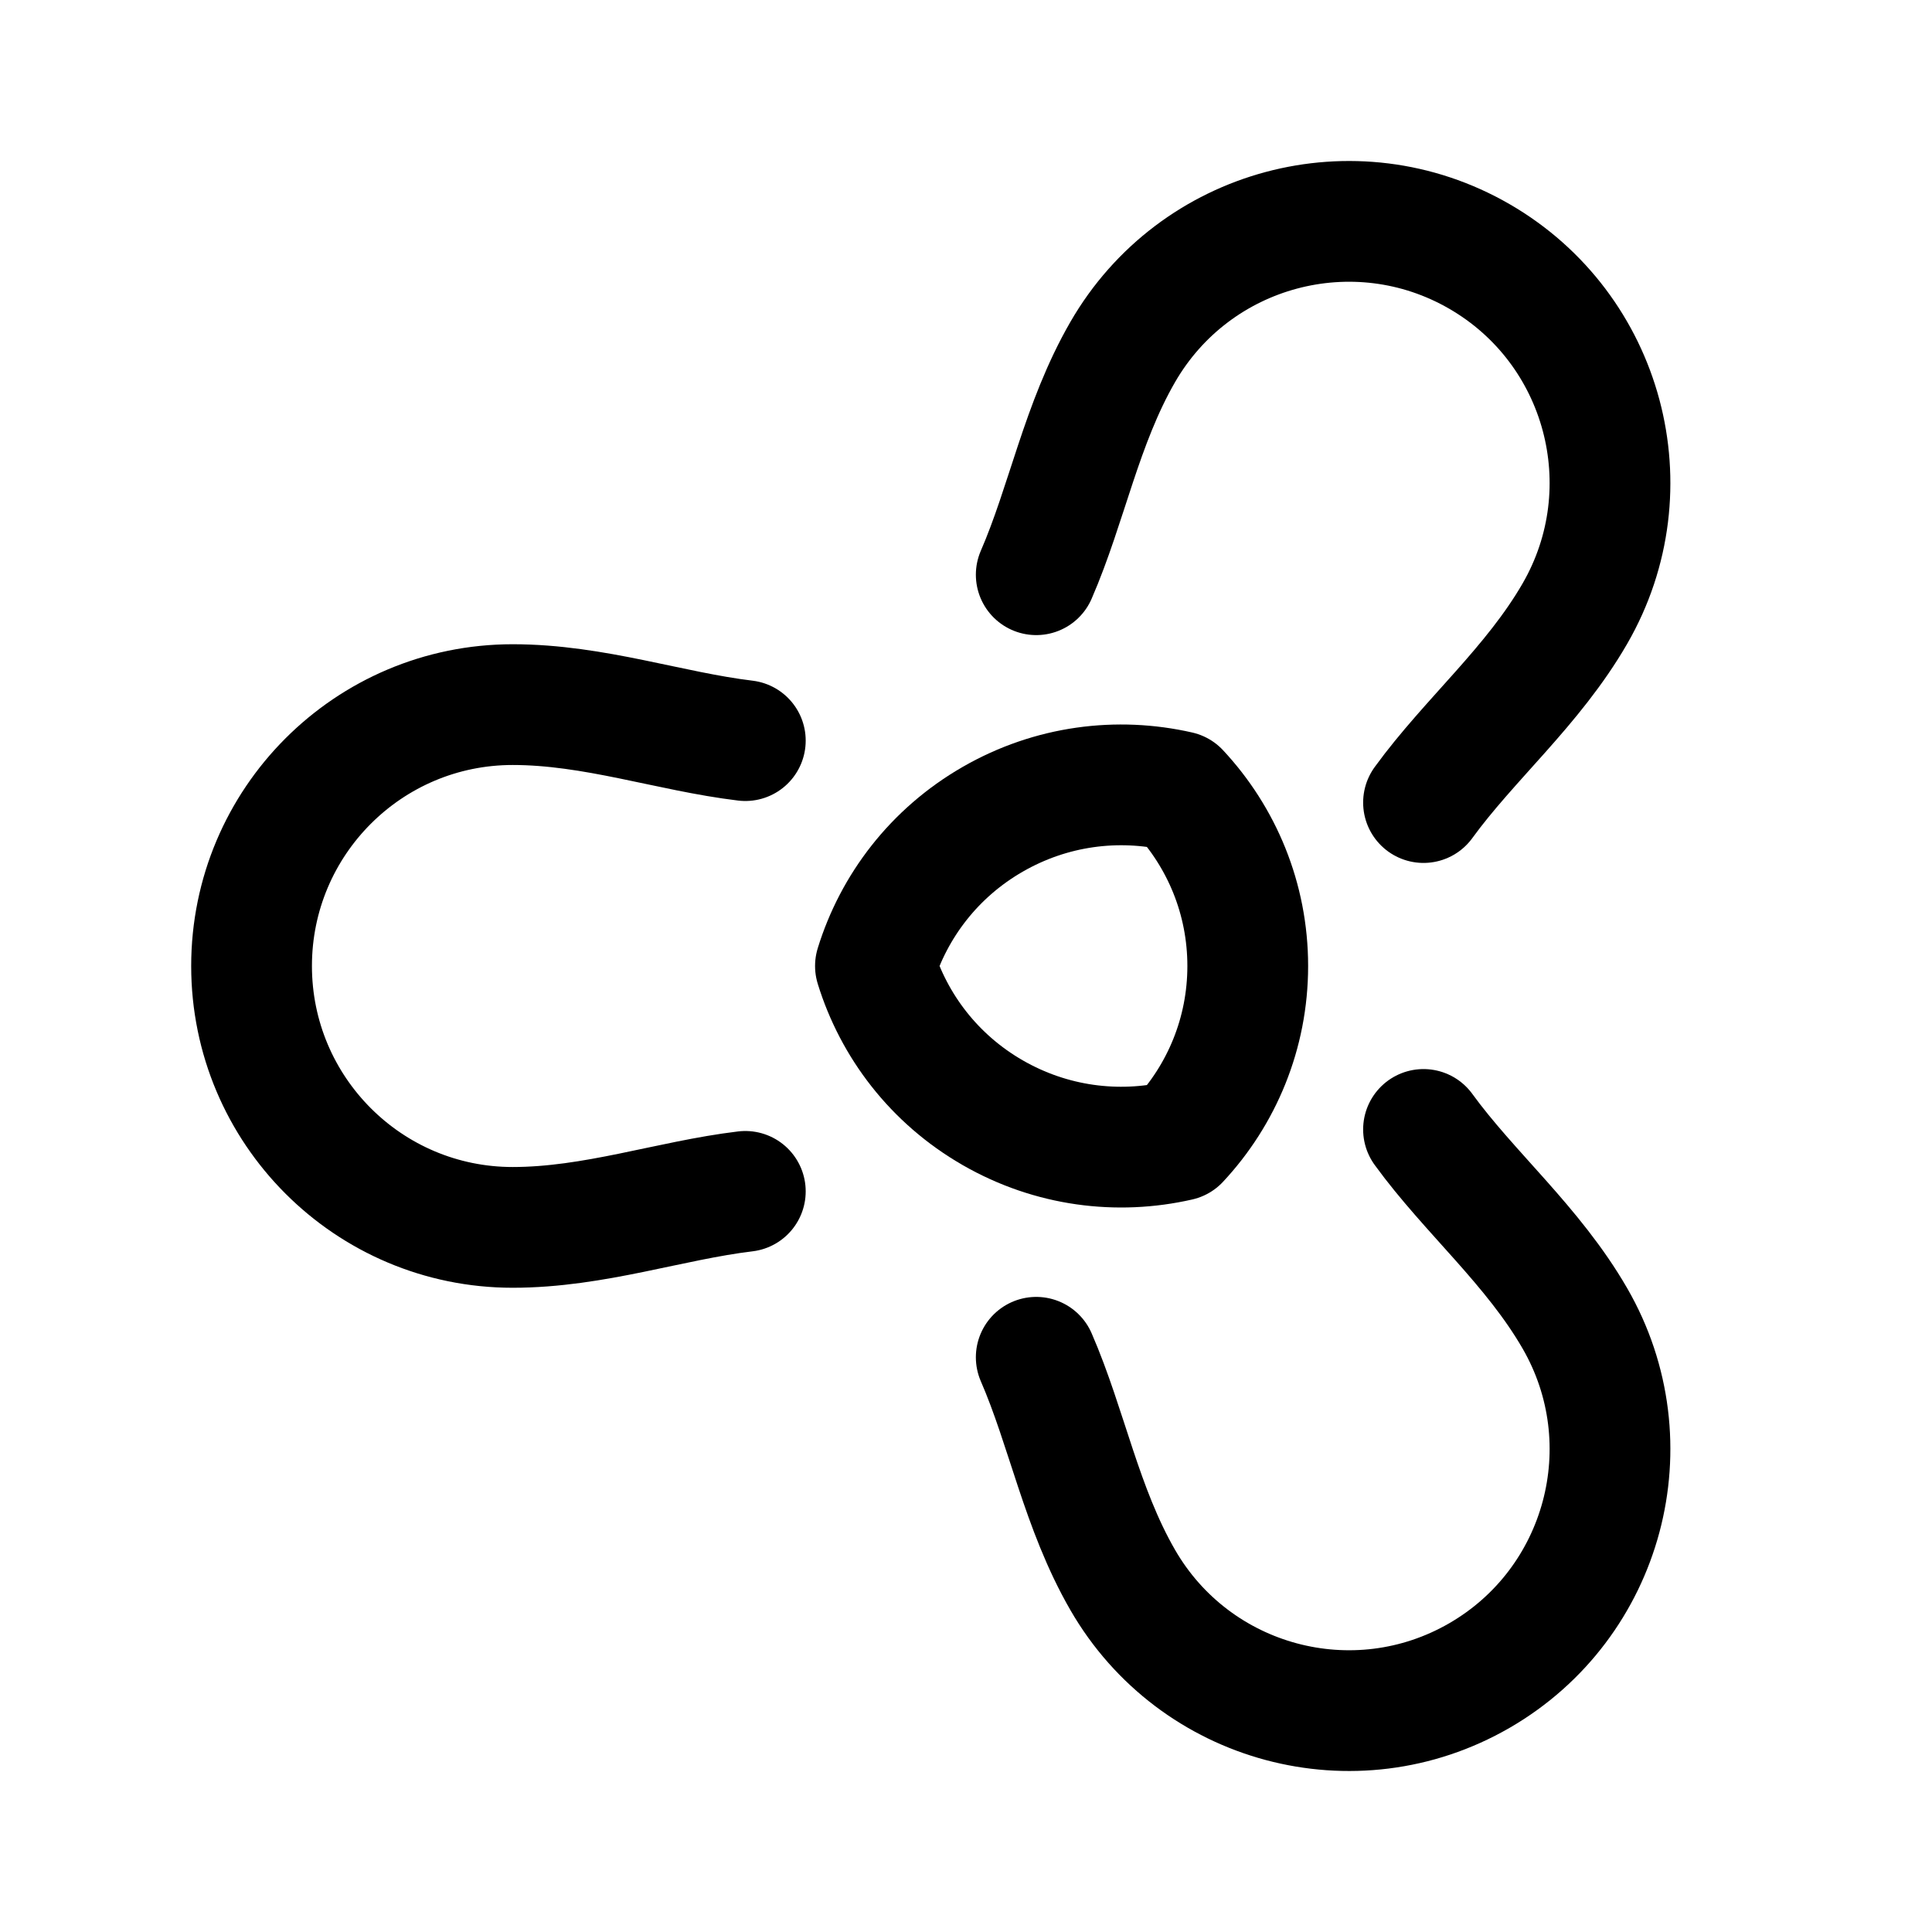
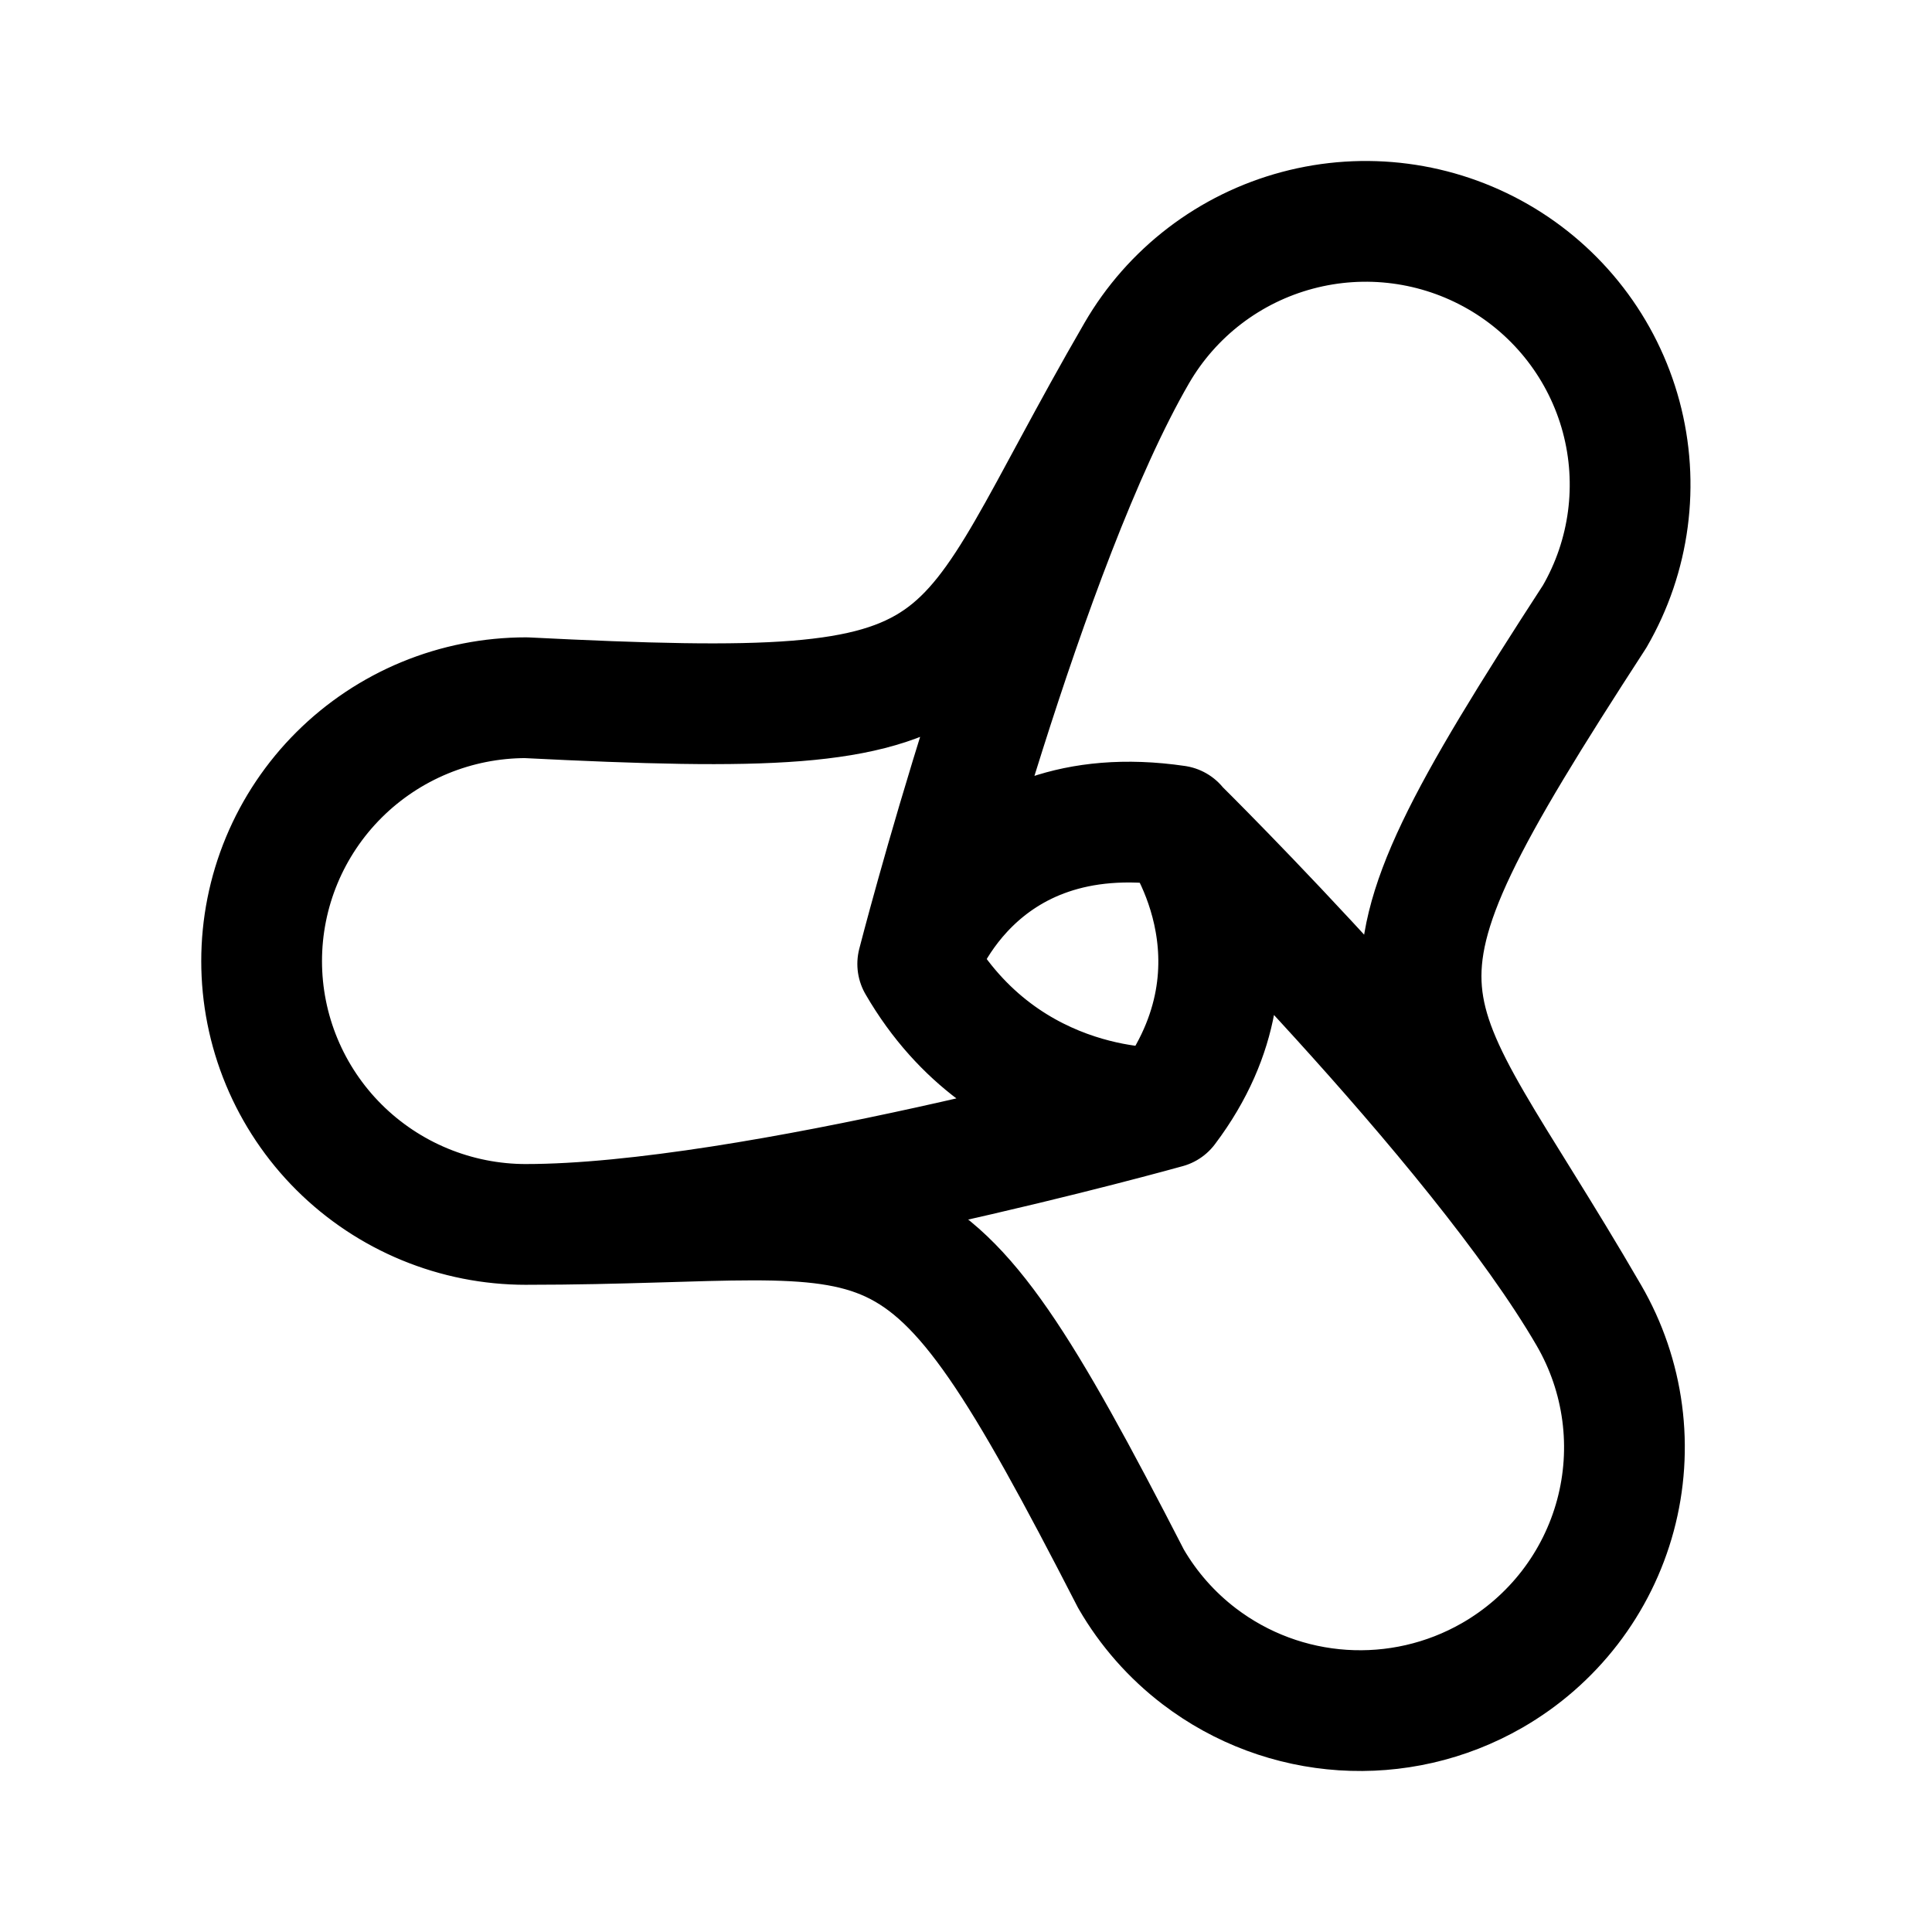
- <svg xmlns="http://www.w3.org/2000/svg" width="192" height="192" viewBox="0 0 192 192" fill="none">
-   <path d="M141.467 79.757C146.034 73.475 152.355 68.186 156.519 60.968C163.685 48.544 159.432 32.657 147.02 25.484C134.608 18.311 118.736 22.568 111.57 34.992C107.469 42.102 106.035 50.091 102.98 57.115M74.069 73.602C66.57 72.699 59.039 70.024 50.951 70.024C36.619 70.024 25 81.654 25 96C25 110.346 36.619 121.976 50.951 121.976C59.039 121.976 66.57 119.301 74.069 118.398M102.98 134.885C106.035 141.909 107.469 149.898 111.57 157.008C118.736 169.432 134.608 173.689 147.02 166.516C159.432 159.343 163.685 143.456 156.519 131.032C152.356 123.814 146.034 118.525 141.467 112.243" stroke="black" stroke-width="12" stroke-linecap="round" />
-   <path d="M87 95.999C88.831 101.939 92.832 107.23 98.657 110.582C104.483 113.933 111.081 114.741 117.157 113.352C121.403 108.802 124 102.703 124 96C124 89.297 121.403 83.198 117.157 78.648C111.08 77.259 104.482 78.067 98.657 81.418C92.832 84.77 88.831 90.06 87 95.999Z" stroke="black" stroke-width="12" stroke-linejoin="round" />
+ <svg xmlns="http://www.w3.org/2000/svg" width="192" height="192" fill="none">
+   <path d="M158.48 61.258a26.099 26.099 0 0 0 2.625-19.86 26.123 26.123 0 0 0-4.535-9.159 26.237 26.237 0 0 0-7.707-6.733 26.351 26.351 0 0 0-19.938-2.614 26.32 26.32 0 0 0-9.195 4.516 26.205 26.205 0 0 0-6.759 7.678m0 0C93.77 68.212 99.896 71.736 52.275 69.339c-3.45 0-6.867.677-10.055 1.992a26.281 26.281 0 0 0-8.524 5.674A26.165 26.165 0 0 0 28 85.495a26.082 26.082 0 0 0 0 20.031 26.156 26.156 0 0 0 5.696 8.491 26.282 26.282 0 0 0 8.524 5.673 26.35 26.35 0 0 0 10.055 1.992m60.696-86.596c-11.117 19.178-21.769 60.708-21.769 60.708m0 0c8.869 15.3 24.739 14.313 24.739 14.313M91.202 95.794S96.464 79.06 116.9 82.06c0 0 10.091 13.392-.958 28.046m0 0s-41.434 11.575-63.666 11.575m0 0c38.402 0 38.402-7.046 60.129 35.232m.001 0a26.209 26.209 0 0 0 6.759 7.678 26.359 26.359 0 0 0 29.133 1.902 26.27 26.27 0 0 0 7.708-6.733 26.14 26.14 0 0 0 4.534-9.159 26.062 26.062 0 0 0 .67-10.19 26.107 26.107 0 0 0-3.295-9.67m0 0c-19.201-33.126-25.327-29.603.567-69.484m-.567 69.484c-11.116-19.178-41.03-48.656-41.03-48.656" stroke="#000" stroke-width="12" stroke-linecap="round" stroke-linejoin="round" />
</svg>
